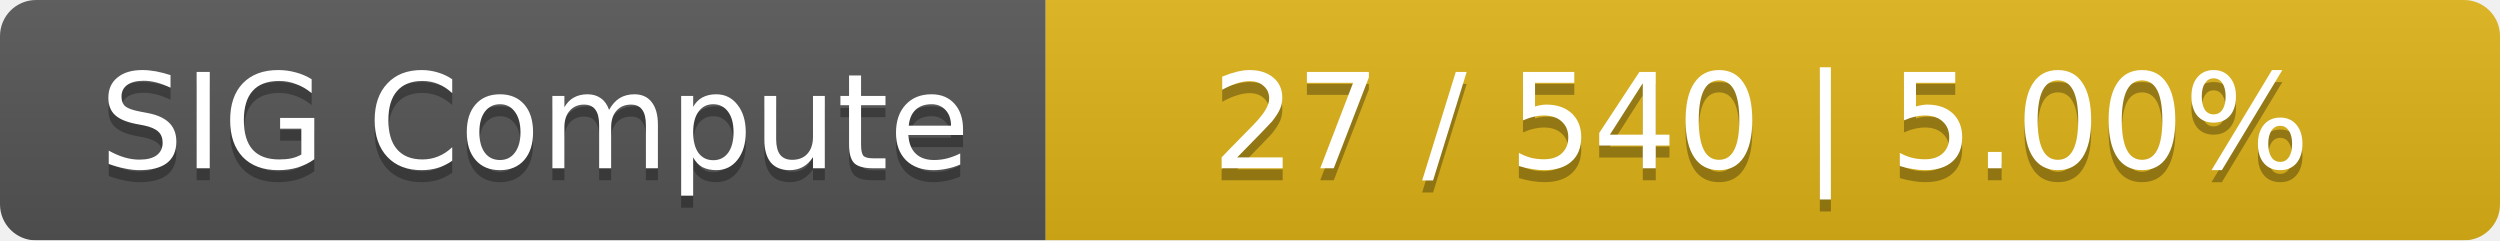
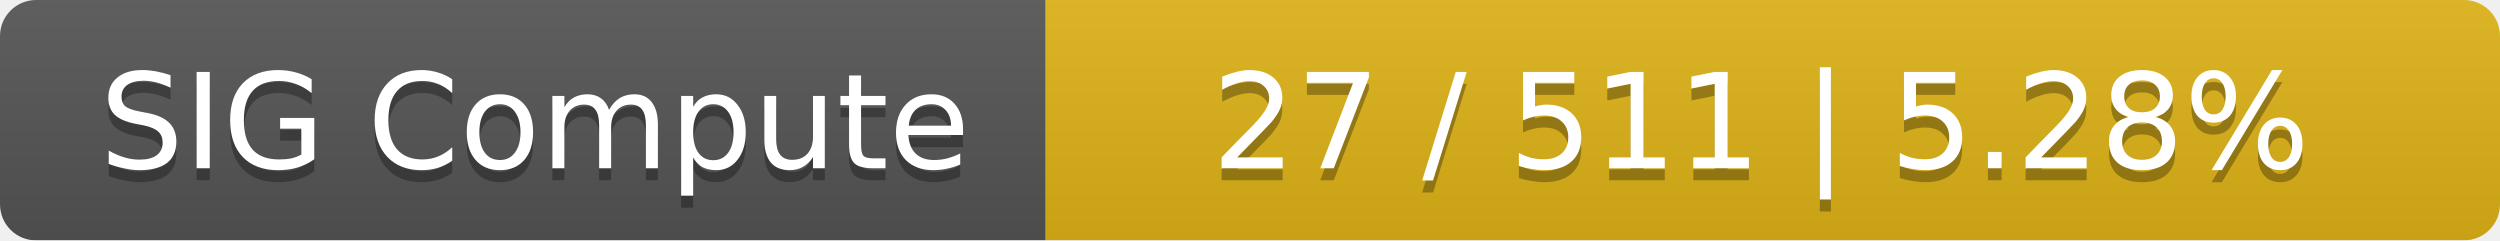
<svg xmlns="http://www.w3.org/2000/svg" width="208" height="20">
  <linearGradient id="smooth" x2="0" y2="100%">
    <stop offset="0" stop-color="#bbb" stop-opacity=".1" />
    <stop offset="1" stop-opacity=".1" />
  </linearGradient>
  <mask id="round">
    <rect width="208" height="20" rx="3" fill="#fff" />
  </mask>
  <g mask="url(#round)">
    <rect width="87" height="20" fill="#555" />
    <rect x="87" width="121" height="20" fill="#dfb317" />
    <rect width="208" height="20" fill="url(#smooth)" />
  </g>
  <g fill="#fff" text-anchor="middle" font-family="DejaVu Sans,Verdana,Geneva,sans-serif" font-size="11">
    <text x="44.5" y="15" fill="#010101" fill-opacity=".3">SIG Compute</text>
    <text x="44.5" y="14">SIG Compute</text>
-     <text x="146.5" y="15" fill="#010101" fill-opacity=".3">27 / 540    |    5.00%</text>
-     <text x="146.5" y="14">27 / 540    |    5.00%</text>
+     <text x="146.5" y="15" fill="#010101" fill-opacity=".3">27 / 511    |    5.28%</text>
+     <text x="146.5" y="14">27 / 511    |    5.28%</text>
  </g>
</svg>
